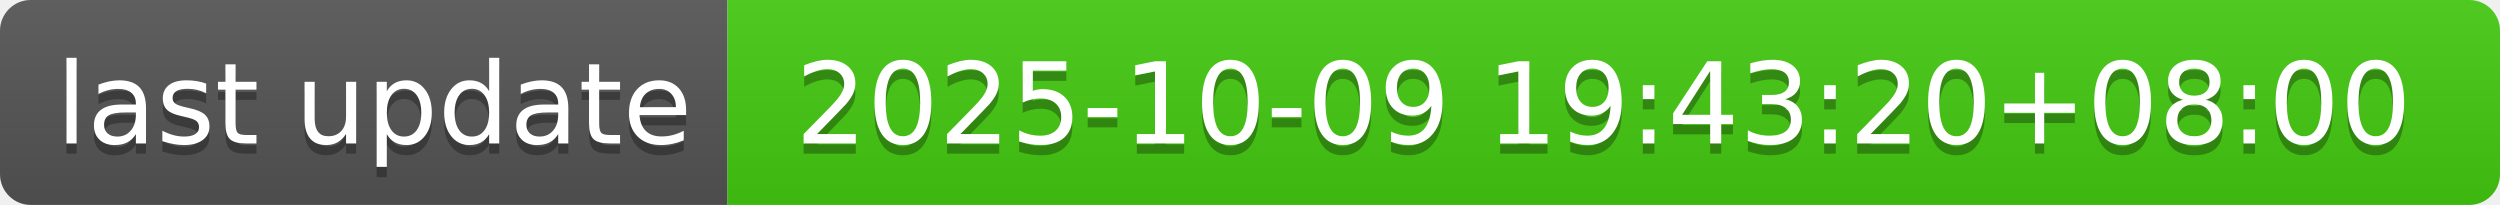
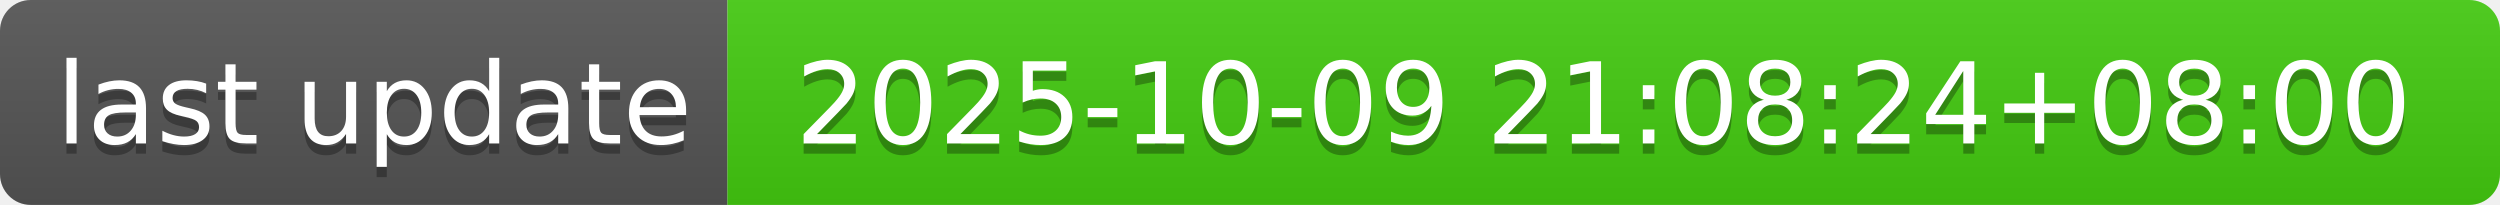
- <svg xmlns="http://www.w3.org/2000/svg" width="244" height="20" role="img" aria-label="last update: 2025-10-09 19:43:20+08:00">
+ <svg xmlns="http://www.w3.org/2000/svg" width="244" height="20" role="img" aria-label="last update: 2025-10-09 21:08:24+08:00">
  <linearGradient id="s" x2="0" y2="100%">
    <stop offset="0" stop-color="#bbb" stop-opacity=".1" />
    <stop offset="1" stop-opacity=".1" />
  </linearGradient>
  <clipPath id="r">
    <rect width="244" height="20" rx="3" fill="#fff" />
  </clipPath>
  <g clip-path="url(#r)">
    <rect width="71" height="20" fill="#555" />
    <rect x="71" width="173" height="20" fill="#4c1" />
    <rect width="244" height="20" fill="url(#s)" />
  </g>
  <g fill="#fff" text-anchor="middle" font-family="Verdana,Geneva,DejaVu Sans,sans-serif" text-rendering="geometricPrecision" font-size="110">
    <text aria-hidden="true" x="365" y="150" fill="#010101" fill-opacity=".3" transform="scale(.1)" textLength="610">last update</text>
    <text x="365" y="140" transform="scale(.1)" fill="#fff" textLength="610">last update</text>
-     <text aria-hidden="true" x="1565" y="150" fill="#010101" fill-opacity=".3" transform="scale(.1)" textLength="1630">2025-10-09 19:43:20+08:00</text>
-     <text x="1565" y="140" transform="scale(.1)" fill="#fff" textLength="1630">2025-10-09 19:43:20+08:00</text>
+     <text aria-hidden="true" x="1565" y="150" fill="#010101" fill-opacity=".3" transform="scale(.1)" textLength="1630">2025-10-09 21:08:24+08:00</text>
+     <text x="1565" y="140" transform="scale(.1)" fill="#fff" textLength="1630">2025-10-09 21:08:24+08:00</text>
  </g>
</svg>
